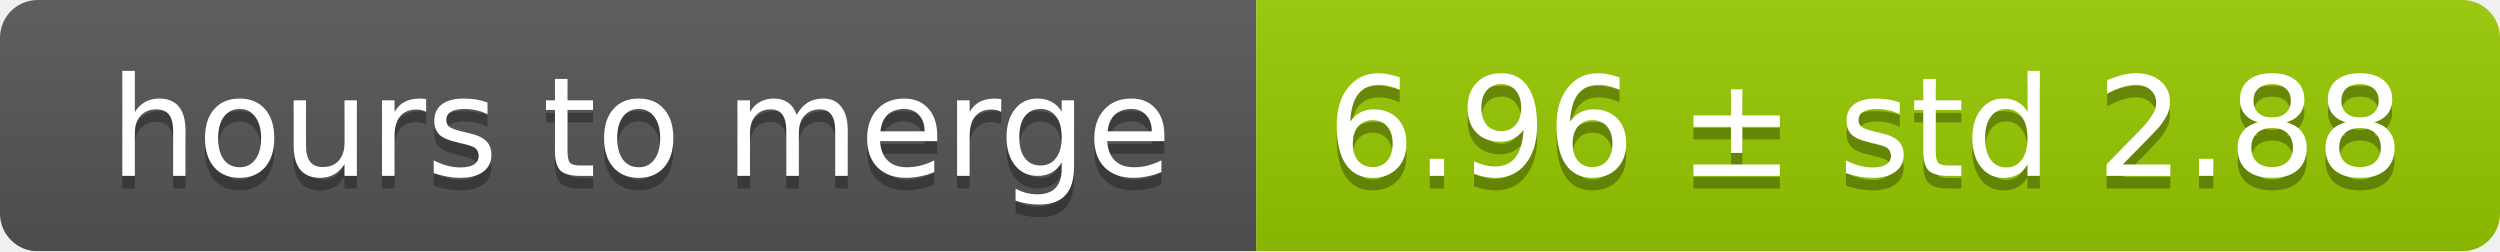
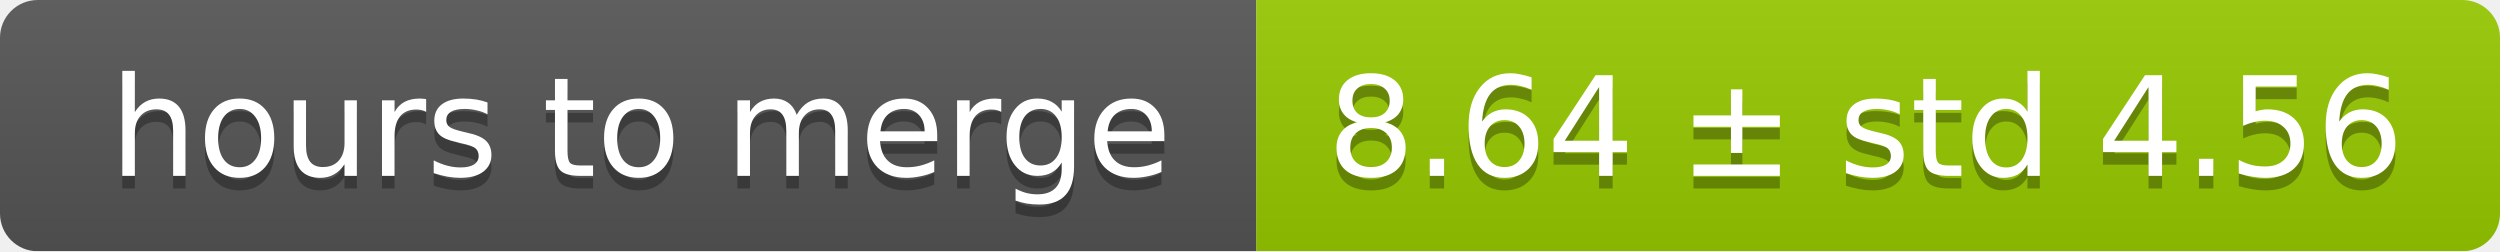
<svg xmlns="http://www.w3.org/2000/svg" width="199" height="20">
  <linearGradient id="smooth" x2="0" y2="100%">
    <stop offset="0" stop-color="#bbb" stop-opacity=".1" />
    <stop offset="1" stop-opacity=".1" />
  </linearGradient>
  <mask id="round">
    <rect width="199" height="20" rx="3" fill="#fff" />
  </mask>
  <g mask="url(#round)">
    <rect width="100" height="20" fill="#555" />
    <rect x="100" width="99" height="20" fill="#97ca00" />
    <rect width="199" height="20" fill="url(#smooth)" />
  </g>
  <g fill="#fff" text-anchor="middle" font-family="DejaVu Sans,Verdana,Geneva,sans-serif" font-size="11">
    <text x="51" y="15" fill="#010101" fill-opacity=".3">hours to merge</text>
    <text x="51" y="14">hours to merge</text>
-     <text x="148.5" y="15" fill="#010101" fill-opacity=".3">6.96 ± std 2.88</text>
-     <text x="148.5" y="14">6.96 ± std 2.88</text>
+     <text x="148.5" y="15" fill="#010101" fill-opacity=".3">8.64 ± std 4.56</text>
+     <text x="148.5" y="14">8.64 ± std 4.56</text>
  </g>
</svg>
